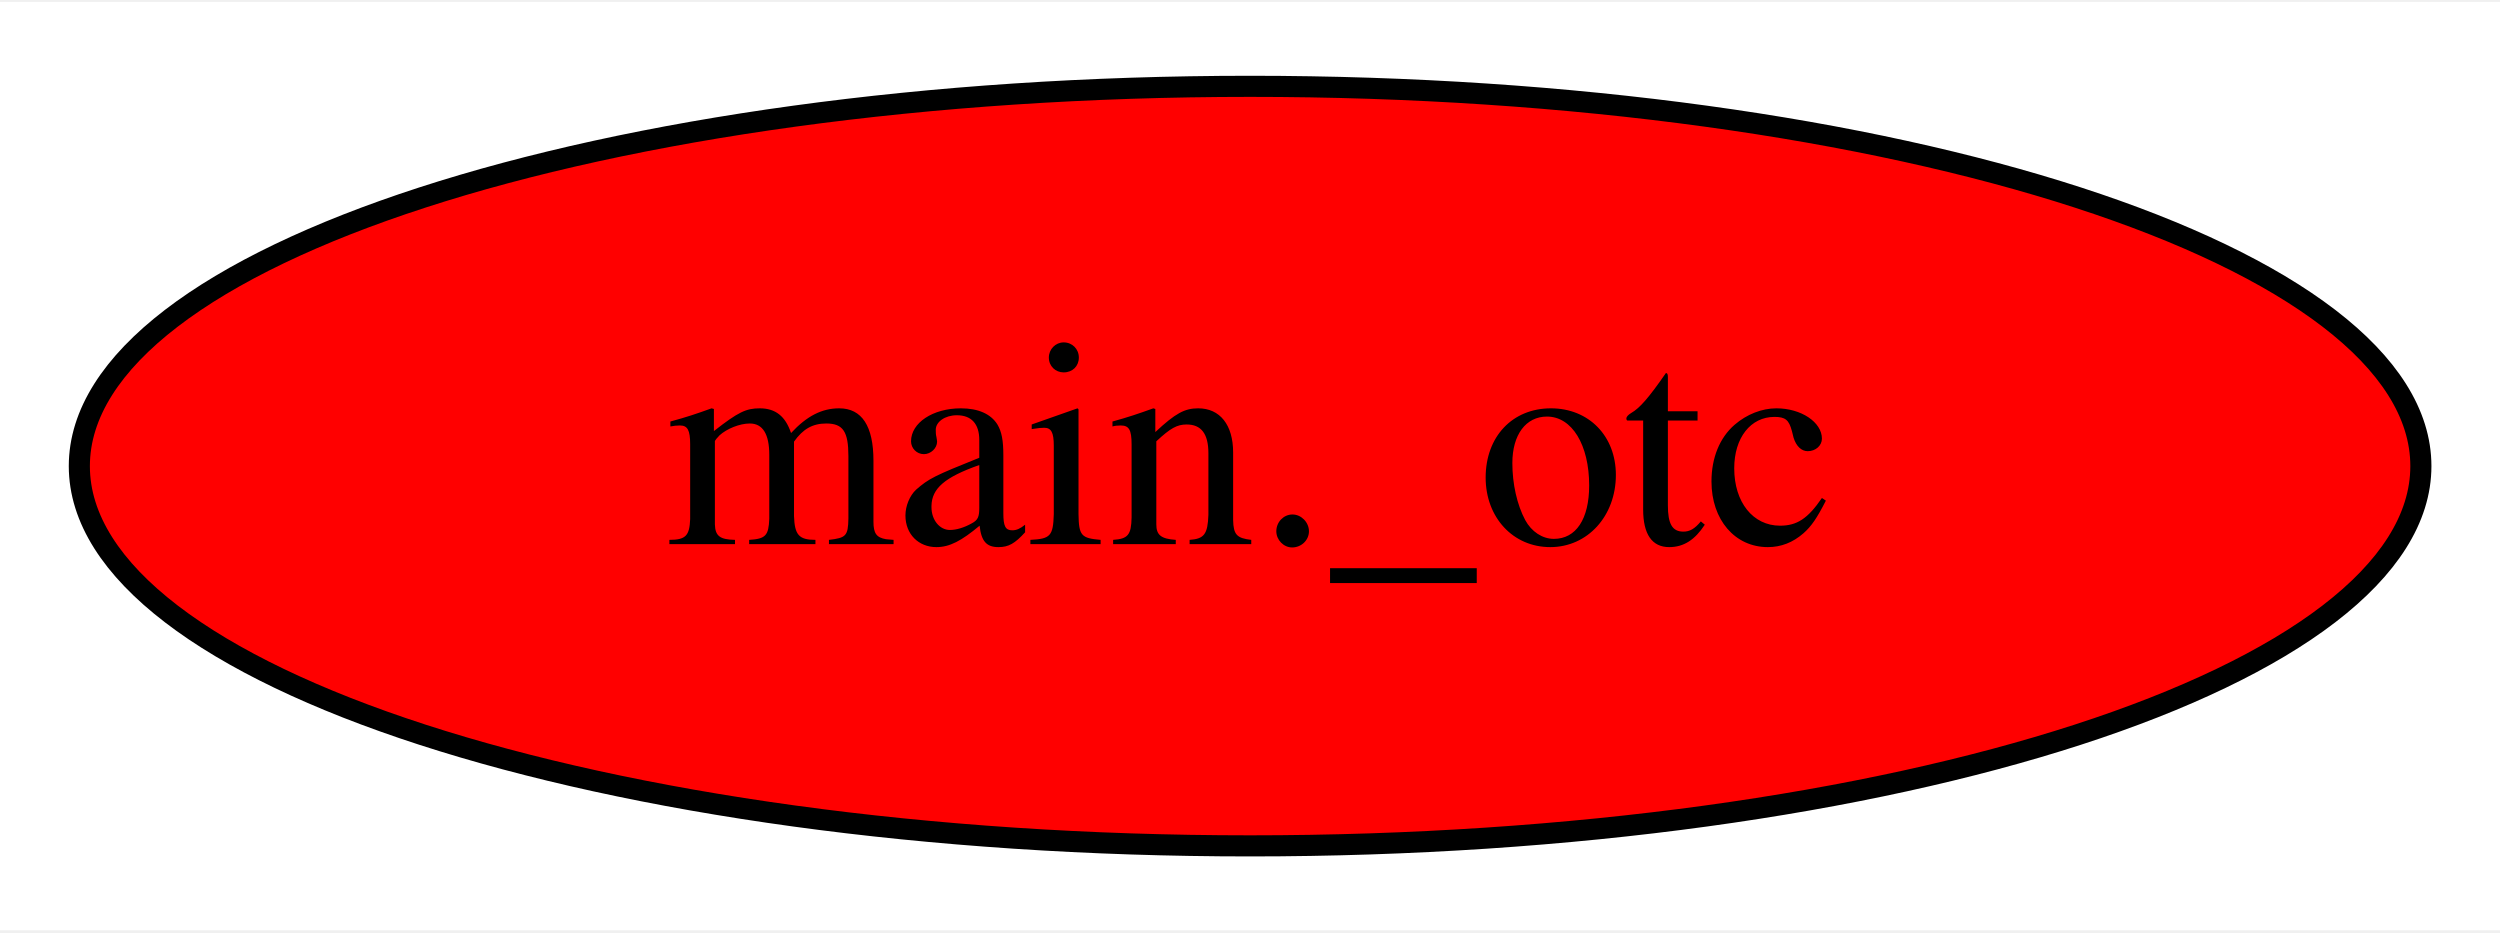
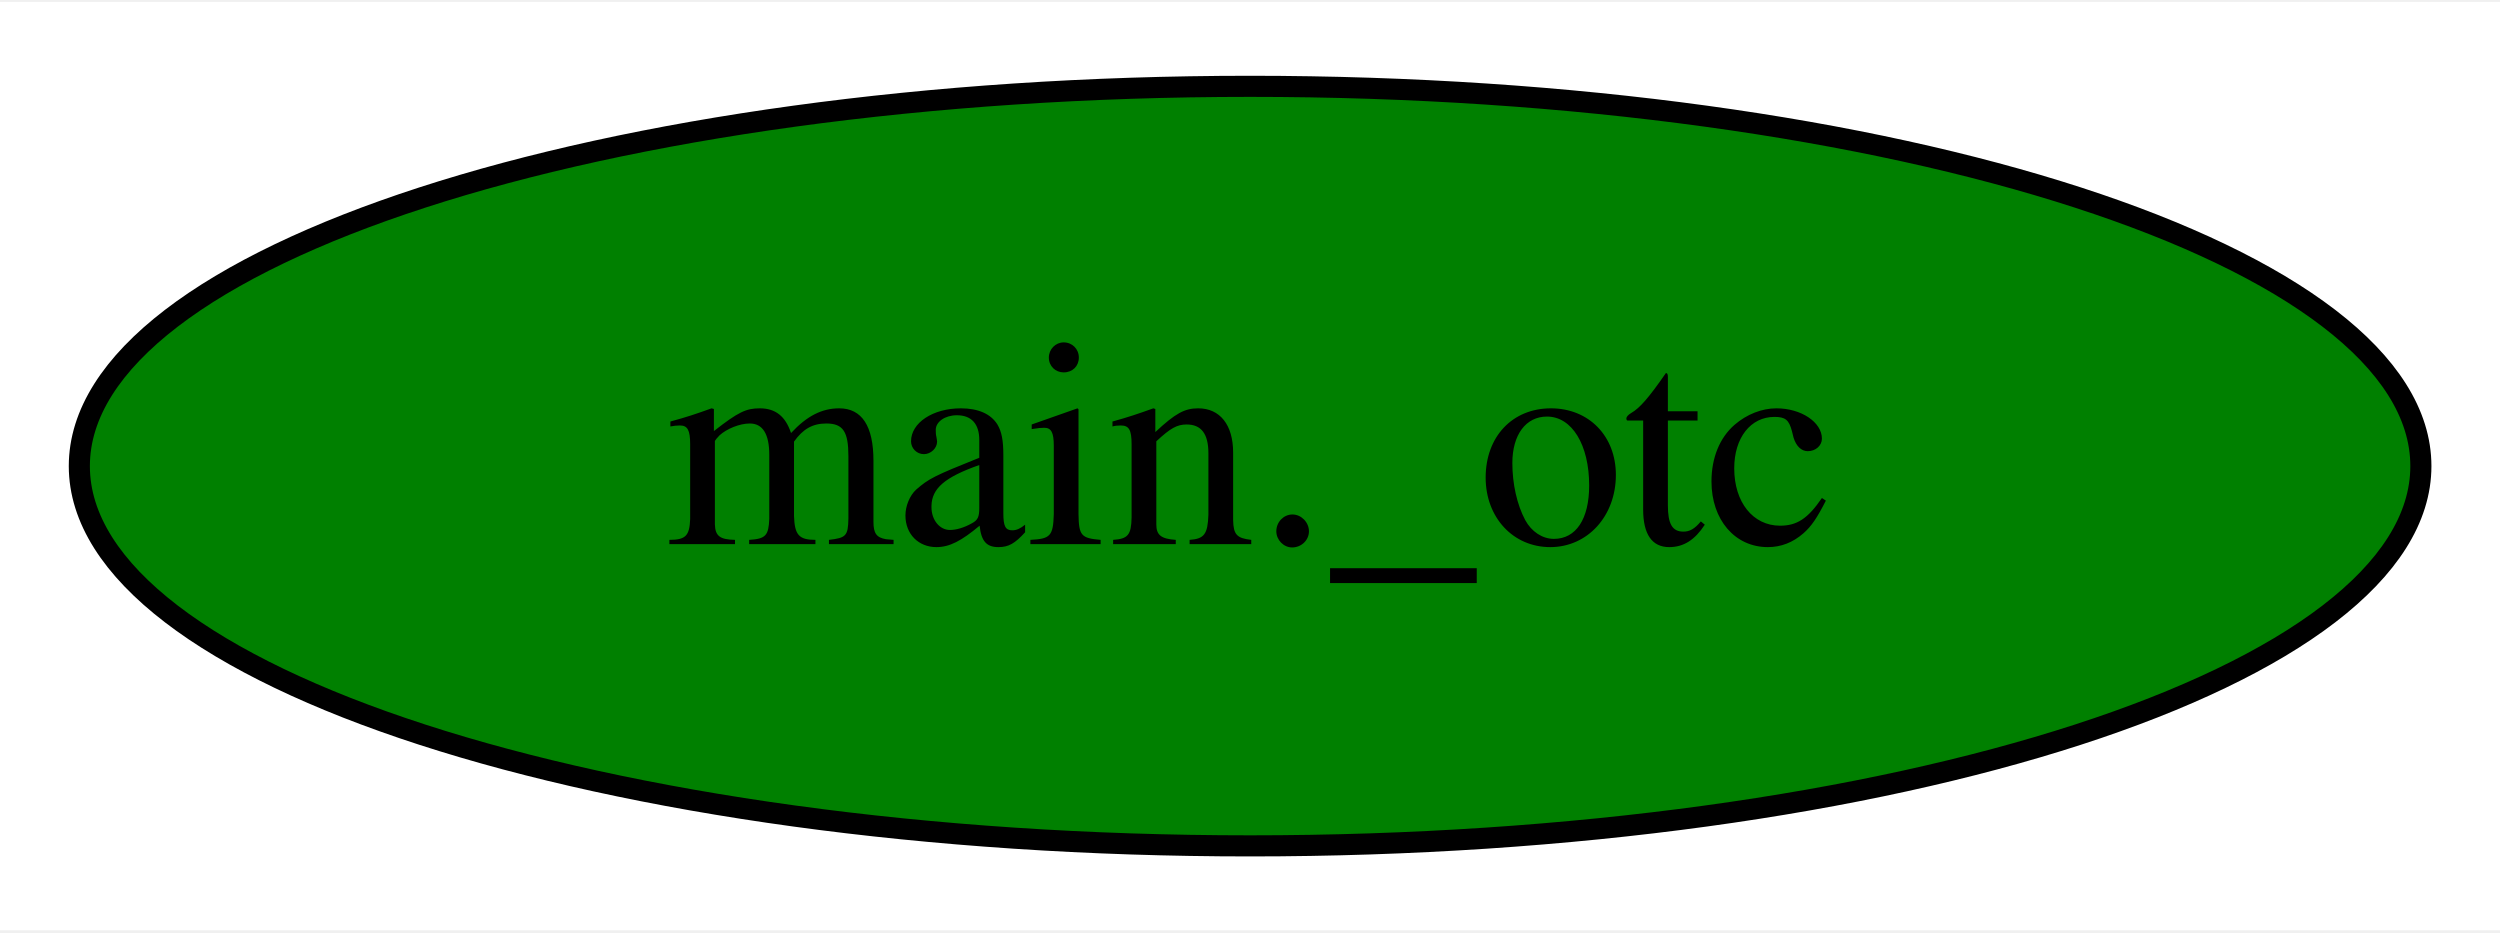
<svg xmlns="http://www.w3.org/2000/svg" width="118pt" height="44pt" viewBox="0.00 0.00 118.49 44.00">
  <g id="graph0" class="graph" transform="scale(1 1) rotate(0) translate(4 40)">
    <polygon fill="white" stroke="transparent" points="-4,4 -4,-40 114.49,-40 114.49,4 -4,4" />
    <g id="node1" class="node">
-       <ellipse fill="red" stroke="black" cx="55.25" cy="-18" rx="55.49" ry="18" />
+       <ellipse fill="green" stroke="black" cx="55.25" cy="-18" rx="55.49" ry="18" />
      <text text-anchor="middle" x="55.25" y="-14.3" font-family="Times,serif" font-size="14.00">main._otc</text>
    </g>
  </g>
</svg>
